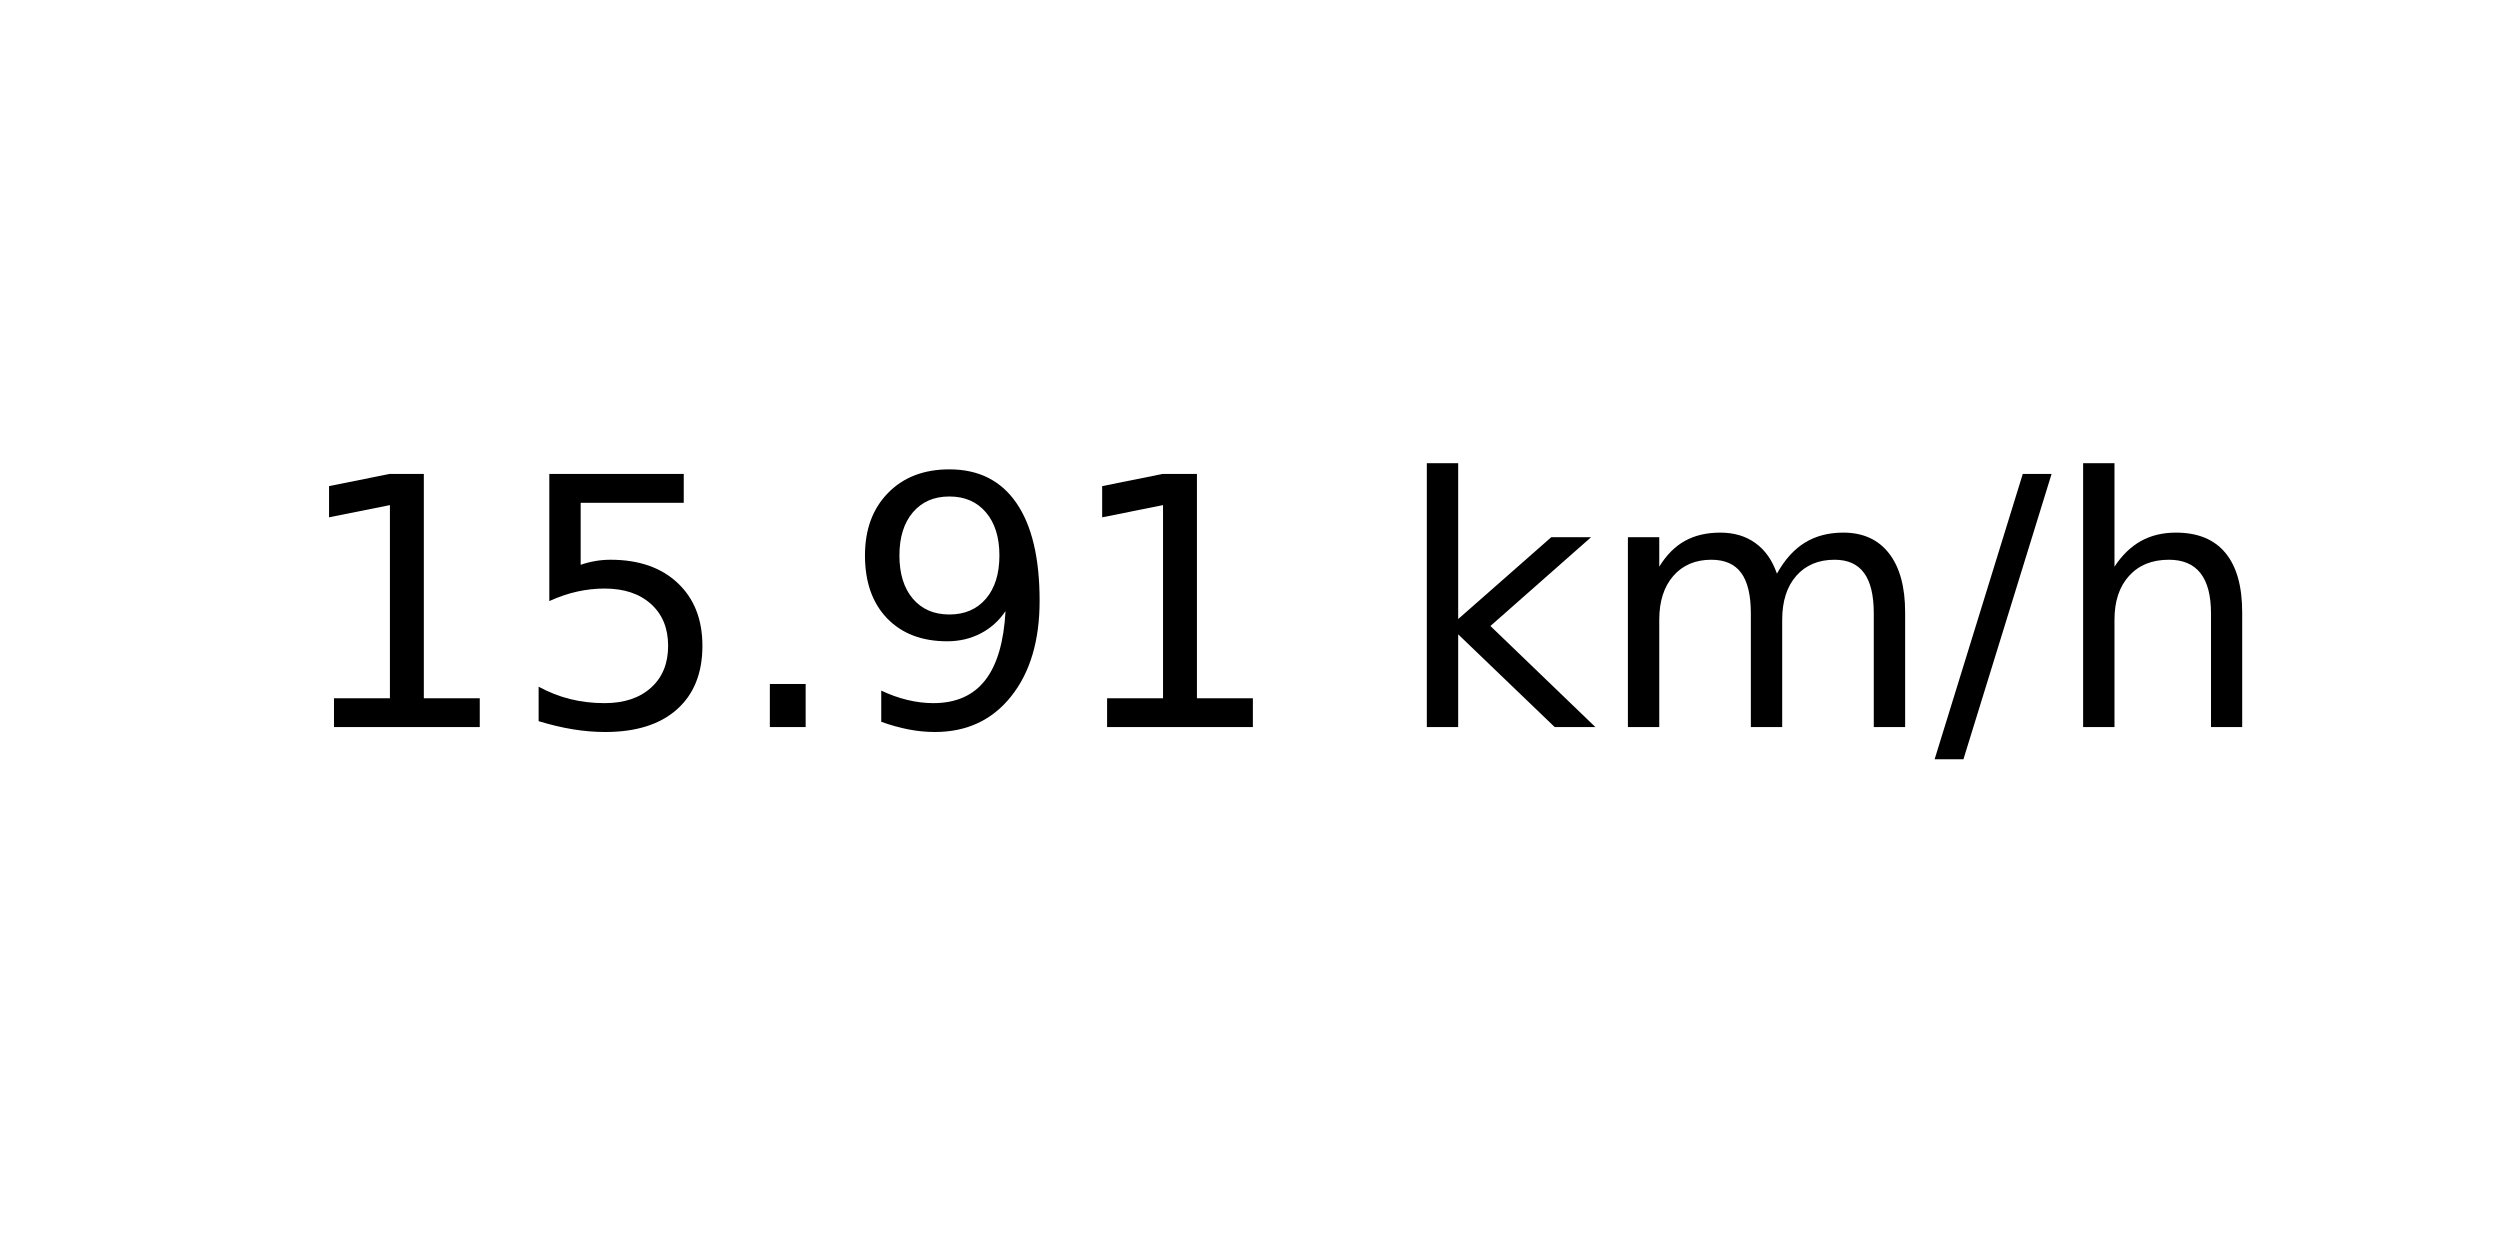
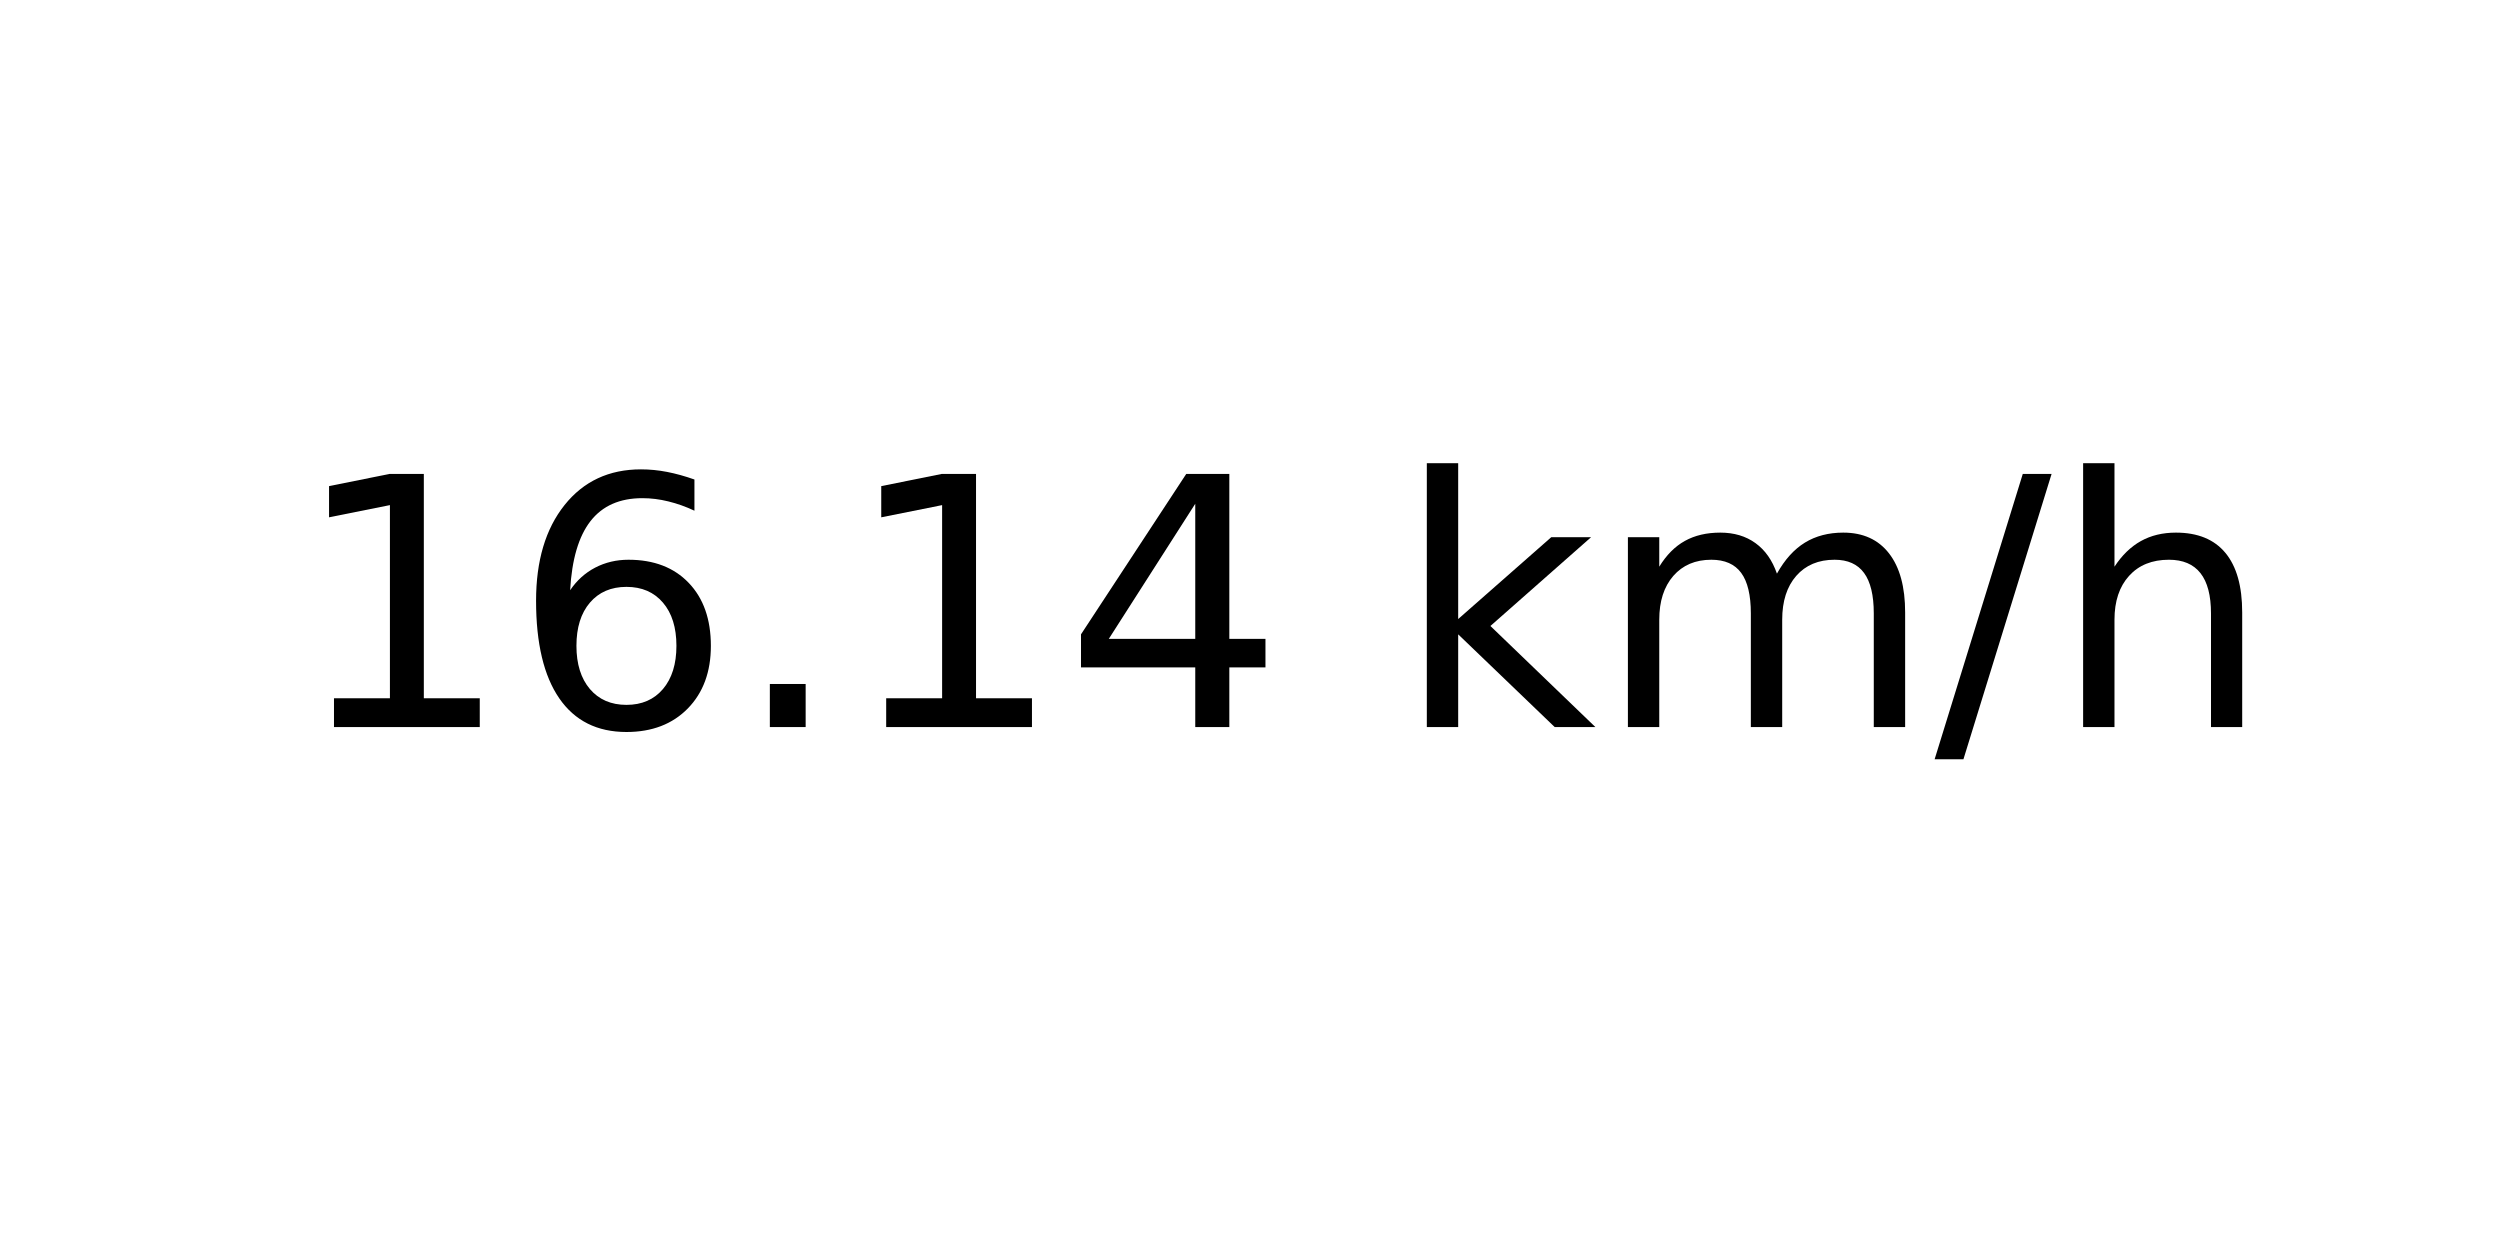
<svg xmlns="http://www.w3.org/2000/svg" xmlns:xlink="http://www.w3.org/1999/xlink" width="72pt" height="36pt" viewBox="0 0 72 36" version="1.1">
  <defs>
    <style type="text/css">*{stroke-linejoin: round; stroke-linecap: butt}</style>
  </defs>
  <g id="figure_1">
    <g id="axes_1">
      <g id="text_1">
        <g transform="translate(8.378125 20.93937) scale(0.1 -0.1)">
          <defs>
            <path id="DejaVuSans-31" d="M 794 531  L 1825 531  L 1825 4091  L 703 3866  L 703 4441  L 1819 4666  L 2450 4666  L 2450 531  L 3481 531  L 3481 0  L 794 0  L 794 531  z " transform="scale(0.015625)" />
-             <path id="DejaVuSans-35" d="M 691 4666  L 3169 4666  L 3169 4134  L 1269 4134  L 1269 2991  Q 1406 3038 1543 3061  Q 1681 3084 1819 3084  Q 2600 3084 3056 2656  Q 3513 2228 3513 1497  Q 3513 744 3044 326  Q 2575 -91 1722 -91  Q 1428 -91 1123 -41  Q 819 9 494 109  L 494 744  Q 775 591 1075 516  Q 1375 441 1709 441  Q 2250 441 2565 725  Q 2881 1009 2881 1497  Q 2881 1984 2565 2268  Q 2250 2553 1709 2553  Q 1456 2553 1204 2497  Q 953 2441 691 2322  L 691 4666  z " transform="scale(0.015625)" />
+             <path id="DejaVuSans-36" d="M 2113 2584  Q 1688 2584 1439 2293  Q 1191 2003 1191 1497  Q 1191 994 1439 701  Q 1688 409 2113 409  Q 2538 409 2786 701  Q 3034 994 3034 1497  Q 3034 2003 2786 2293  Q 2538 2584 2113 2584  z M 3366 4563  L 3366 3988  Q 3128 4100 2886 4159  Q 2644 4219 2406 4219  Q 1781 4219 1451 3797  Q 1122 3375 1075 2522  Q 1259 2794 1537 2939  Q 1816 3084 2150 3084  Q 2853 3084 3261 2657  Q 3669 2231 3669 1497  Q 3669 778 3244 343  Q 2819 -91 2113 -91  Q 1303 -91 875 529  Q 447 1150 447 2328  Q 447 3434 972 4092  Q 1497 4750 2381 4750  Q 2619 4750 2861 4703  Q 3103 4656 3366 4563  z " transform="scale(0.015625)" />
            <path id="DejaVuSans-2e" d="M 684 794  L 1344 794  L 1344 0  L 684 0  L 684 794  z " transform="scale(0.015625)" />
-             <path id="DejaVuSans-39" d="M 703 97  L 703 672  Q 941 559 1184 500  Q 1428 441 1663 441  Q 2288 441 2617 861  Q 2947 1281 2994 2138  Q 2813 1869 2534 1725  Q 2256 1581 1919 1581  Q 1219 1581 811 2004  Q 403 2428 403 3163  Q 403 3881 828 4315  Q 1253 4750 1959 4750  Q 2769 4750 3195 4129  Q 3622 3509 3622 2328  Q 3622 1225 3098 567  Q 2575 -91 1691 -91  Q 1453 -91 1209 -44  Q 966 3 703 97  z M 1959 2075  Q 2384 2075 2632 2365  Q 2881 2656 2881 3163  Q 2881 3666 2632 3958  Q 2384 4250 1959 4250  Q 1534 4250 1286 3958  Q 1038 3666 1038 3163  Q 1038 2656 1286 2365  Q 1534 2075 1959 2075  z " transform="scale(0.015625)" />
+             <path id="DejaVuSans-34" d="M 2419 4116  L 825 1625  L 2419 1625  L 2419 4116  z M 2253 4666  L 3047 4666  L 3047 1625  L 3713 1625  L 3713 1100  L 3047 1100  L 3047 0  L 2419 0  L 2419 1100  L 313 1100  L 313 1709  L 2253 4666  z " transform="scale(0.015625)" />
            <path id="DejaVuSans-20" transform="scale(0.015625)" />
            <path id="DejaVuSans-6b" d="M 581 4863  L 1159 4863  L 1159 1991  L 2875 3500  L 3609 3500  L 1753 1863  L 3688 0  L 2938 0  L 1159 1709  L 1159 0  L 581 0  L 581 4863  z " transform="scale(0.015625)" />
            <path id="DejaVuSans-6d" d="M 3328 2828  Q 3544 3216 3844 3400  Q 4144 3584 4550 3584  Q 5097 3584 5394 3201  Q 5691 2819 5691 2113  L 5691 0  L 5113 0  L 5113 2094  Q 5113 2597 4934 2840  Q 4756 3084 4391 3084  Q 3944 3084 3684 2787  Q 3425 2491 3425 1978  L 3425 0  L 2847 0  L 2847 2094  Q 2847 2600 2669 2842  Q 2491 3084 2119 3084  Q 1678 3084 1418 2786  Q 1159 2488 1159 1978  L 1159 0  L 581 0  L 581 3500  L 1159 3500  L 1159 2956  Q 1356 3278 1631 3431  Q 1906 3584 2284 3584  Q 2666 3584 2933 3390  Q 3200 3197 3328 2828  z " transform="scale(0.015625)" />
            <path id="DejaVuSans-2f" d="M 1625 4666  L 2156 4666  L 531 -594  L 0 -594  L 1625 4666  z " transform="scale(0.015625)" />
            <path id="DejaVuSans-68" d="M 3513 2113  L 3513 0  L 2938 0  L 2938 2094  Q 2938 2591 2744 2837  Q 2550 3084 2163 3084  Q 1697 3084 1428 2787  Q 1159 2491 1159 1978  L 1159 0  L 581 0  L 581 4863  L 1159 4863  L 1159 2956  Q 1366 3272 1645 3428  Q 1925 3584 2291 3584  Q 2894 3584 3203 3211  Q 3513 2838 3513 2113  z " transform="scale(0.015625)" />
          </defs>
          <use xlink:href="#DejaVuSans-31" />
-           <use xlink:href="#DejaVuSans-35" x="63.623" />
+           <use xlink:href="#DejaVuSans-36" x="63.623" />
          <use xlink:href="#DejaVuSans-2e" x="127.246" />
-           <use xlink:href="#DejaVuSans-39" x="159.033" />
-           <use xlink:href="#DejaVuSans-31" x="222.656" />
+           <use xlink:href="#DejaVuSans-31" x="159.033" />
+           <use xlink:href="#DejaVuSans-34" x="222.656" />
          <use xlink:href="#DejaVuSans-20" x="286.279" />
          <use xlink:href="#DejaVuSans-6b" x="318.066" />
          <use xlink:href="#DejaVuSans-6d" x="375.977" />
          <use xlink:href="#DejaVuSans-2f" x="473.389" />
          <use xlink:href="#DejaVuSans-68" x="507.08" />
        </g>
      </g>
    </g>
  </g>
</svg>
